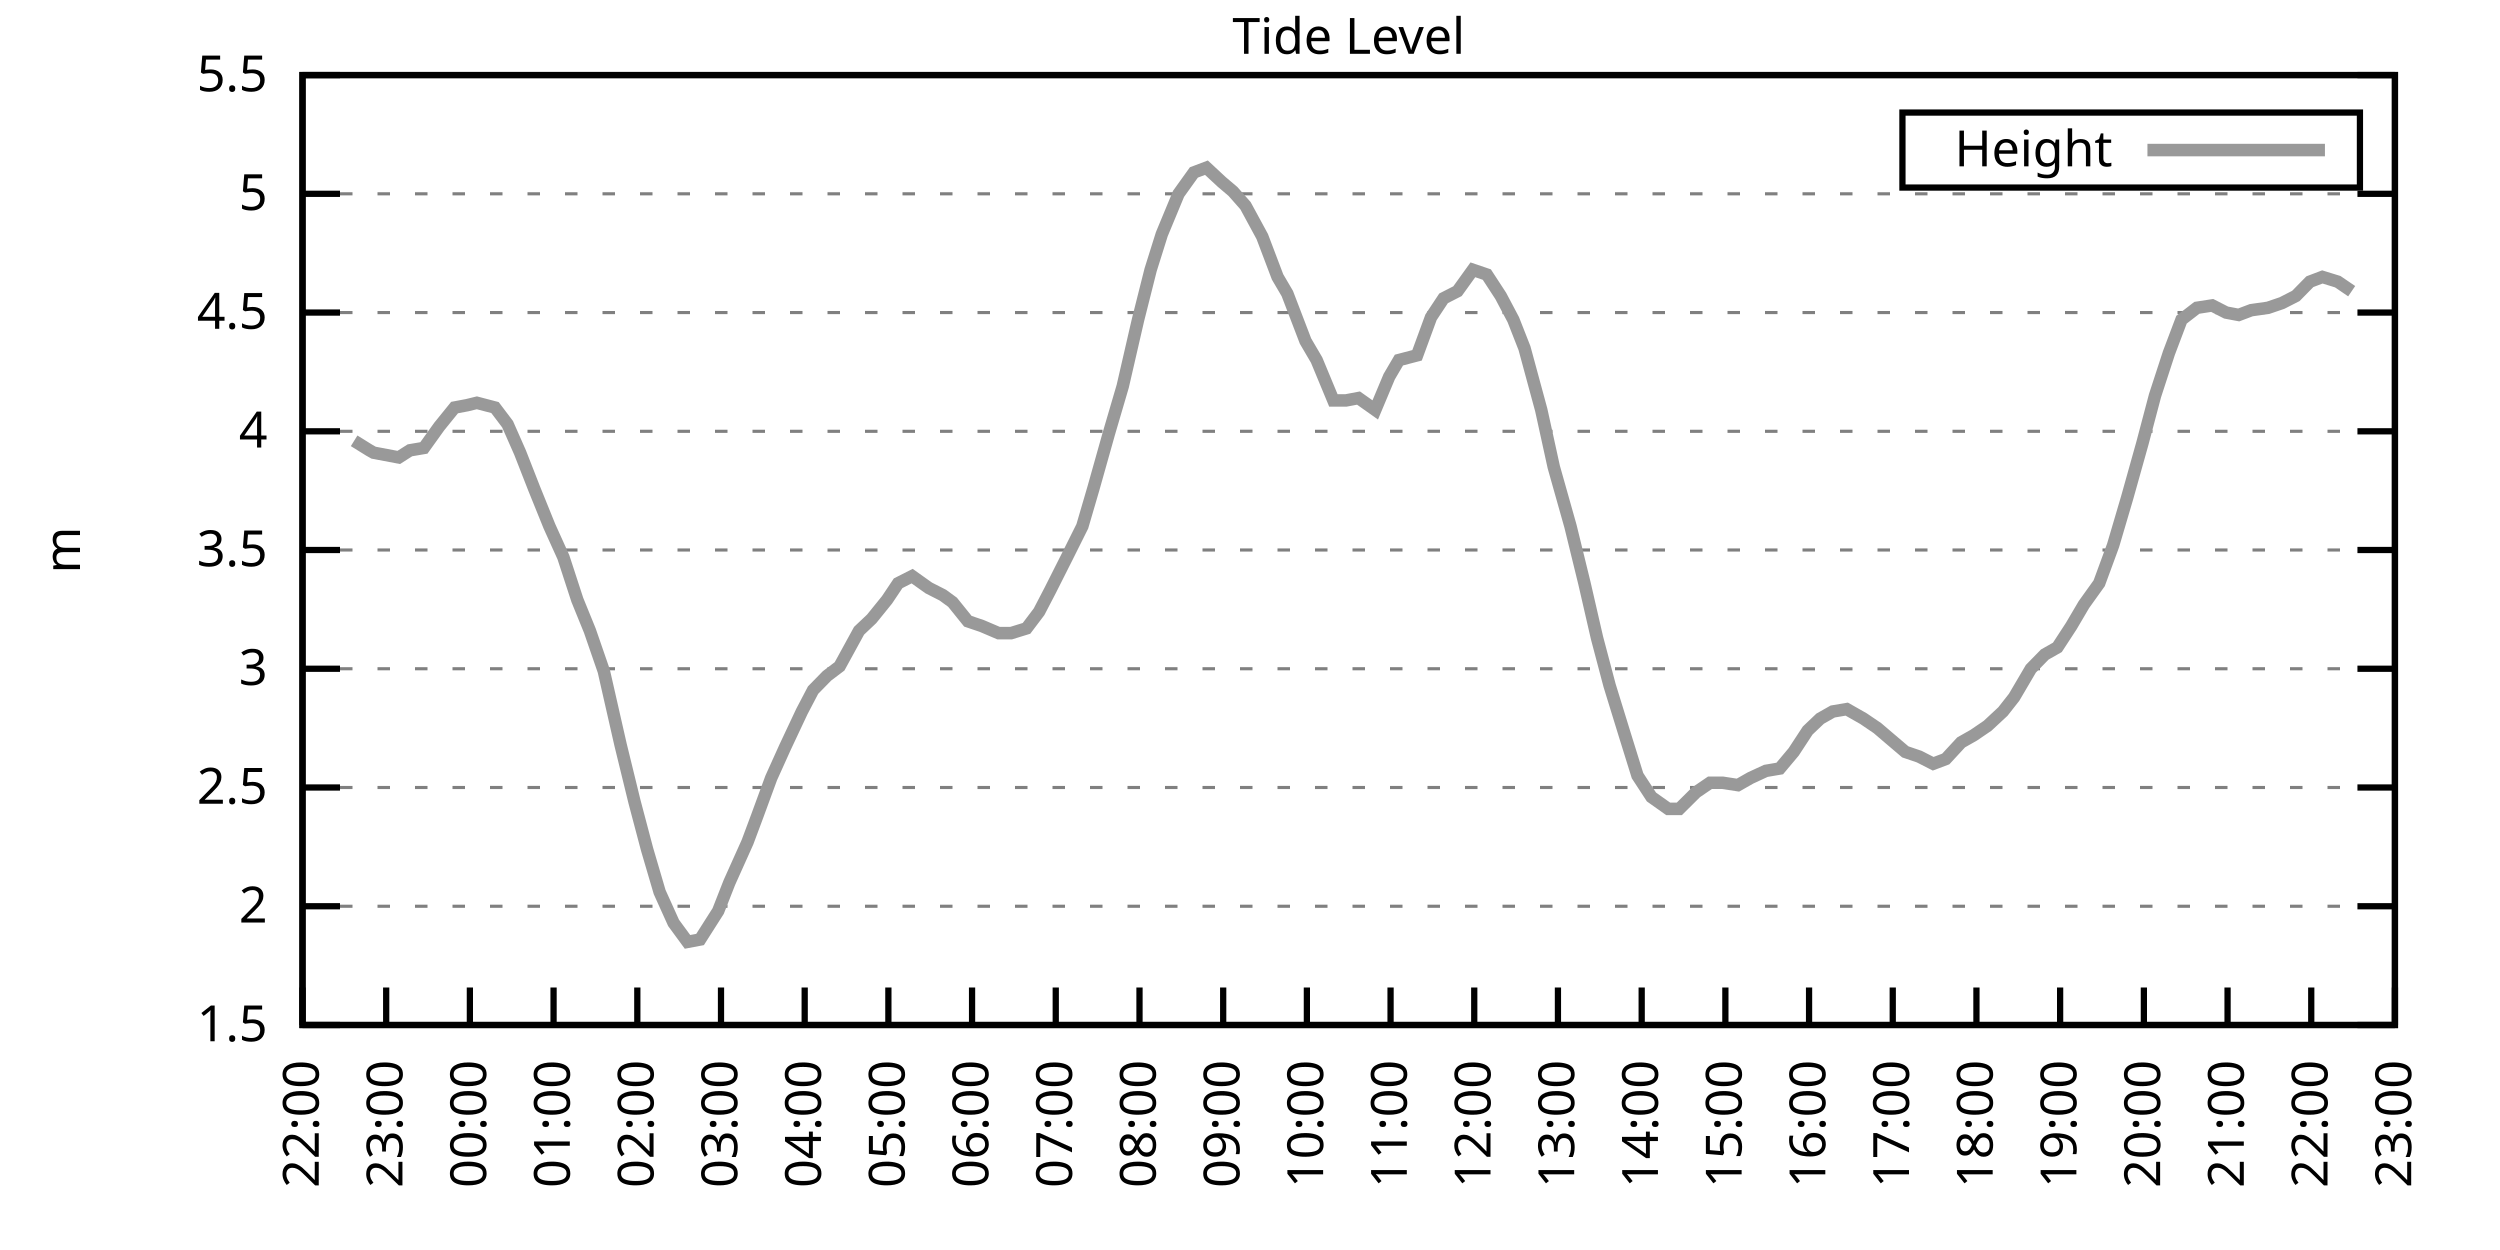
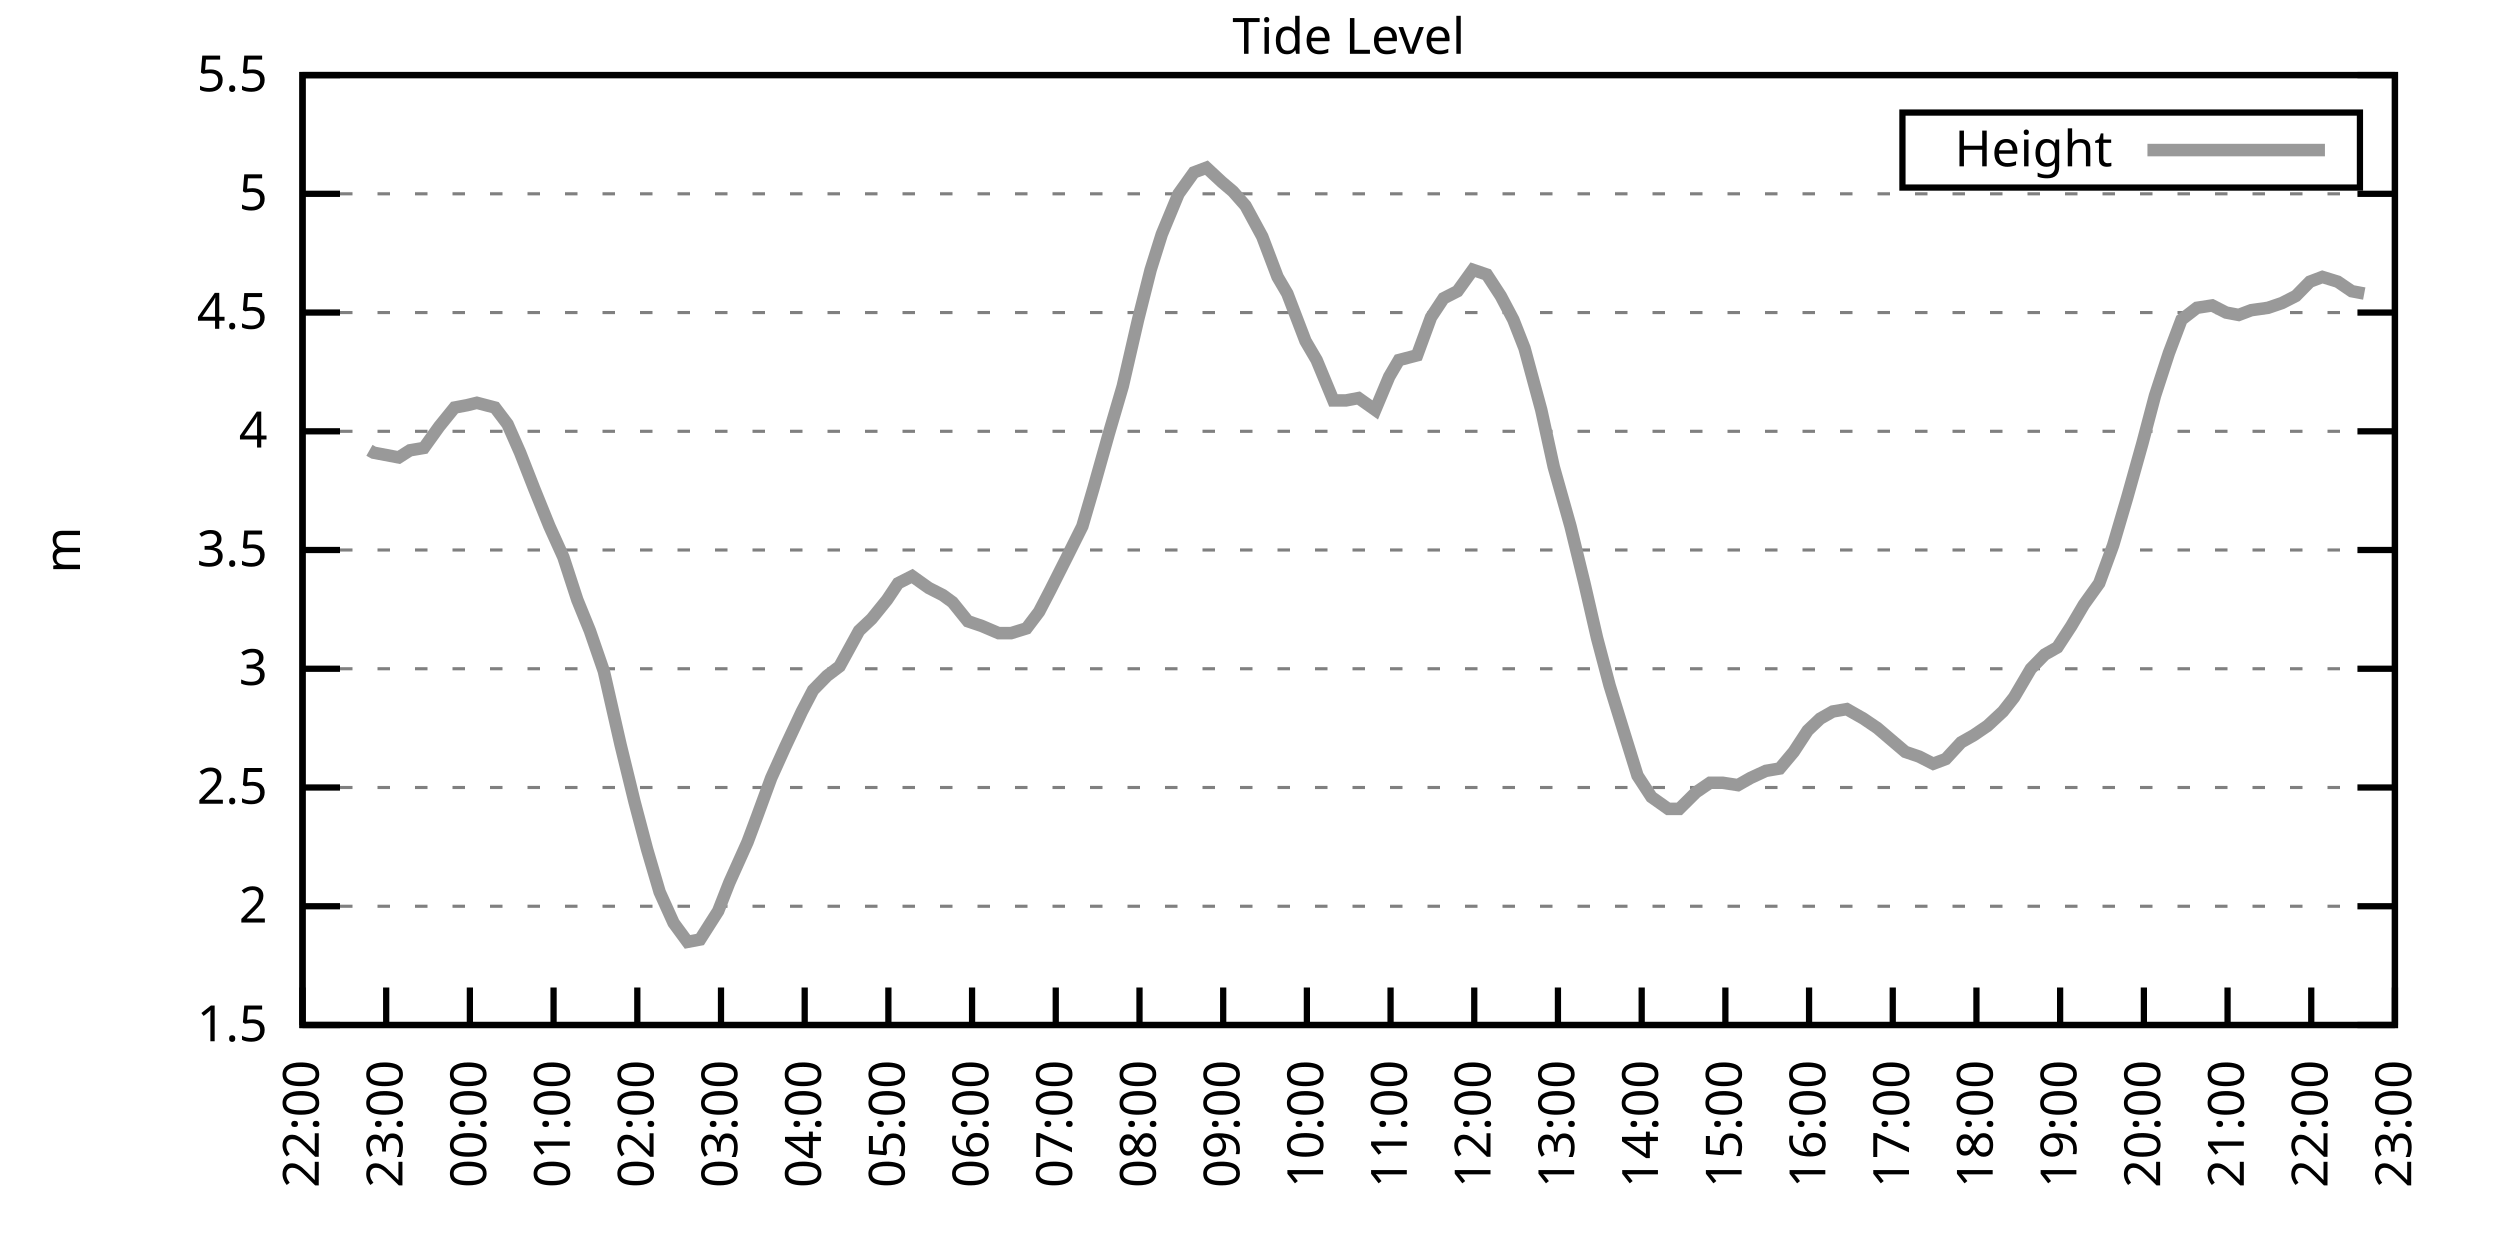
<svg xmlns="http://www.w3.org/2000/svg" xmlns:xlink="http://www.w3.org/1999/xlink" width="400" height="200" viewBox="0 0 400 200">
  <g id="gnuplot_canvas">
    <rect x="0" y="0" width="400" height="200" fill="none" />
    <defs>
      <circle id="gpDot" r="0.5" stroke-width="0.5" stroke="currentColor" />
      <path id="gpPt0" stroke-width="0.333" stroke="currentColor" d="M-1,0 h2 M0,-1 v2" />
      <path id="gpPt1" stroke-width="0.333" stroke="currentColor" d="M-1,-1 L1,1 M1,-1 L-1,1" />
      <path id="gpPt2" stroke-width="0.333" stroke="currentColor" d="M-1,0 L1,0 M0,-1 L0,1 M-1,-1 L1,1 M-1,1 L1,-1" />
      <rect id="gpPt3" stroke-width="0.333" stroke="currentColor" x="-1" y="-1" width="2" height="2" />
      <rect id="gpPt4" stroke-width="0.333" stroke="currentColor" fill="currentColor" x="-1" y="-1" width="2" height="2" />
      <circle id="gpPt5" stroke-width="0.333" stroke="currentColor" cx="0" cy="0" r="1" />
      <use xlink:href="#gpPt5" id="gpPt6" fill="currentColor" stroke="none" />
      <path id="gpPt7" stroke-width="0.333" stroke="currentColor" d="M0,-1.33 L-1.33,0.67 L1.33,0.67 z" />
      <use xlink:href="#gpPt7" id="gpPt8" fill="currentColor" stroke="none" />
      <use xlink:href="#gpPt7" id="gpPt9" stroke="currentColor" transform="rotate(180)" />
      <use xlink:href="#gpPt9" id="gpPt10" fill="currentColor" stroke="none" />
      <use xlink:href="#gpPt3" id="gpPt11" stroke="currentColor" transform="rotate(45)" />
      <use xlink:href="#gpPt11" id="gpPt12" fill="currentColor" stroke="none" />
      <path id="gpPt13" stroke-width="0.333" stroke="currentColor" d="M0,1.330 L1.265,0.411 L0.782,-1.067 L-0.782,-1.076 L-1.265,0.411 z" />
      <use xlink:href="#gpPt13" id="gpPt14" fill="currentColor" stroke="none" />
      <filter id="textbox" filterUnits="objectBoundingBox" x="0" y="0" height="1" width="1">
        <feFlood flood-color="white" flood-opacity="1" result="bgnd" />
        <feComposite in="SourceGraphic" in2="bgnd" operator="atop" />
      </filter>
      <filter id="greybox" filterUnits="objectBoundingBox" x="0" y="0" height="1" width="1">
        <feFlood flood-color="lightgrey" flood-opacity="1" result="grey" />
        <feComposite in="SourceGraphic" in2="grey" operator="atop" />
      </filter>
    </defs>
    <g fill="none" color="white" stroke="currentColor" stroke-width="1.00" stroke-linecap="butt" stroke-linejoin="miter">
</g>
    <g fill="none" color="black" stroke="currentColor" stroke-width="1.00" stroke-linecap="butt" stroke-linejoin="miter">
      <g stroke="none" shape-rendering="crispEdges">
        <polygon fill="rgb(255, 255, 255)" points="48.40,164.00 383.18,164.00 383.18,12.02 48.40,12.02 " />
      </g>
    </g>
    <g fill="none" color="black" stroke="currentColor" stroke-width="1.00" stroke-linecap="butt" stroke-linejoin="miter">
</g>
    <g fill="none" color="black" stroke="black" stroke-width="0.50" stroke-linecap="butt" stroke-linejoin="miter">
</g>
    <g fill="none" color="gray" stroke="currentColor" stroke-width="0.50" stroke-linecap="butt" stroke-linejoin="miter">
      <path stroke="gray" stroke-dasharray="2,4" class="gridline" d="M48.40,164.00 L383.19,164.00  " />
    </g>
    <g fill="none" color="gray" stroke="gray" stroke-width="1.00" stroke-linecap="butt" stroke-linejoin="miter">
</g>
    <g fill="none" color="black" stroke="currentColor" stroke-width="1.00" stroke-linecap="butt" stroke-linejoin="miter">
      <path stroke="black" d="M48.40,164.00 L54.40,164.00 M383.19,164.00 L377.19,164.00  " />
      <g transform="translate(42.80,166.60)" stroke="none" fill="black" font-family="Sans" font-size="8.00" text-anchor="end">
        <text>
          <tspan font-family="Sans"> 1.5</tspan>
        </text>
      </g>
    </g>
    <g fill="none" color="black" stroke="currentColor" stroke-width="1.00" stroke-linecap="butt" stroke-linejoin="miter">
</g>
    <g fill="none" color="black" stroke="black" stroke-width="0.50" stroke-linecap="butt" stroke-linejoin="miter">
</g>
    <g fill="none" color="gray" stroke="currentColor" stroke-width="0.50" stroke-linecap="butt" stroke-linejoin="miter">
      <path stroke="gray" stroke-dasharray="2,4" class="gridline" d="M48.40,145.00 L383.19,145.00  " />
    </g>
    <g fill="none" color="gray" stroke="gray" stroke-width="1.00" stroke-linecap="butt" stroke-linejoin="miter">
</g>
    <g fill="none" color="black" stroke="currentColor" stroke-width="1.00" stroke-linecap="butt" stroke-linejoin="miter">
      <path stroke="black" d="M48.40,145.00 L54.40,145.00 M383.19,145.00 L377.19,145.00  " />
      <g transform="translate(42.80,147.60)" stroke="none" fill="black" font-family="Sans" font-size="8.00" text-anchor="end">
        <text>
          <tspan font-family="Sans"> 2</tspan>
        </text>
      </g>
    </g>
    <g fill="none" color="black" stroke="currentColor" stroke-width="1.00" stroke-linecap="butt" stroke-linejoin="miter">
</g>
    <g fill="none" color="black" stroke="black" stroke-width="0.50" stroke-linecap="butt" stroke-linejoin="miter">
</g>
    <g fill="none" color="gray" stroke="currentColor" stroke-width="0.50" stroke-linecap="butt" stroke-linejoin="miter">
      <path stroke="gray" stroke-dasharray="2,4" class="gridline" d="M48.40,126.00 L383.19,126.00  " />
    </g>
    <g fill="none" color="gray" stroke="gray" stroke-width="1.00" stroke-linecap="butt" stroke-linejoin="miter">
</g>
    <g fill="none" color="black" stroke="currentColor" stroke-width="1.00" stroke-linecap="butt" stroke-linejoin="miter">
      <path stroke="black" d="M48.40,126.00 L54.40,126.00 M383.19,126.00 L377.19,126.00  " />
      <g transform="translate(42.80,128.60)" stroke="none" fill="black" font-family="Sans" font-size="8.00" text-anchor="end">
        <text>
          <tspan font-family="Sans"> 2.5</tspan>
        </text>
      </g>
    </g>
    <g fill="none" color="black" stroke="currentColor" stroke-width="1.00" stroke-linecap="butt" stroke-linejoin="miter">
</g>
    <g fill="none" color="black" stroke="black" stroke-width="0.50" stroke-linecap="butt" stroke-linejoin="miter">
</g>
    <g fill="none" color="gray" stroke="currentColor" stroke-width="0.50" stroke-linecap="butt" stroke-linejoin="miter">
      <path stroke="gray" stroke-dasharray="2,4" class="gridline" d="M48.40,107.00 L383.19,107.00  " />
    </g>
    <g fill="none" color="gray" stroke="gray" stroke-width="1.00" stroke-linecap="butt" stroke-linejoin="miter">
</g>
    <g fill="none" color="black" stroke="currentColor" stroke-width="1.00" stroke-linecap="butt" stroke-linejoin="miter">
      <path stroke="black" d="M48.40,107.00 L54.40,107.00 M383.19,107.00 L377.19,107.00  " />
      <g transform="translate(42.80,109.60)" stroke="none" fill="black" font-family="Sans" font-size="8.00" text-anchor="end">
        <text>
          <tspan font-family="Sans"> 3</tspan>
        </text>
      </g>
    </g>
    <g fill="none" color="black" stroke="currentColor" stroke-width="1.00" stroke-linecap="butt" stroke-linejoin="miter">
</g>
    <g fill="none" color="black" stroke="black" stroke-width="0.50" stroke-linecap="butt" stroke-linejoin="miter">
</g>
    <g fill="none" color="gray" stroke="currentColor" stroke-width="0.50" stroke-linecap="butt" stroke-linejoin="miter">
      <path stroke="gray" stroke-dasharray="2,4" class="gridline" d="M48.40,88.00 L383.19,88.00  " />
    </g>
    <g fill="none" color="gray" stroke="gray" stroke-width="1.00" stroke-linecap="butt" stroke-linejoin="miter">
</g>
    <g fill="none" color="black" stroke="currentColor" stroke-width="1.00" stroke-linecap="butt" stroke-linejoin="miter">
      <path stroke="black" d="M48.40,88.00 L54.40,88.00 M383.19,88.00 L377.19,88.00  " />
      <g transform="translate(42.80,90.60)" stroke="none" fill="black" font-family="Sans" font-size="8.00" text-anchor="end">
        <text>
          <tspan font-family="Sans"> 3.5</tspan>
        </text>
      </g>
    </g>
    <g fill="none" color="black" stroke="currentColor" stroke-width="1.00" stroke-linecap="butt" stroke-linejoin="miter">
</g>
    <g fill="none" color="black" stroke="black" stroke-width="0.50" stroke-linecap="butt" stroke-linejoin="miter">
</g>
    <g fill="none" color="gray" stroke="currentColor" stroke-width="0.50" stroke-linecap="butt" stroke-linejoin="miter">
      <path stroke="gray" stroke-dasharray="2,4" class="gridline" d="M48.40,69.01 L383.19,69.01  " />
    </g>
    <g fill="none" color="gray" stroke="gray" stroke-width="1.00" stroke-linecap="butt" stroke-linejoin="miter">
</g>
    <g fill="none" color="black" stroke="currentColor" stroke-width="1.00" stroke-linecap="butt" stroke-linejoin="miter">
      <path stroke="black" d="M48.40,69.01 L54.40,69.01 M383.19,69.01 L377.19,69.01  " />
      <g transform="translate(42.80,71.61)" stroke="none" fill="black" font-family="Sans" font-size="8.00" text-anchor="end">
        <text>
          <tspan font-family="Sans"> 4</tspan>
        </text>
      </g>
    </g>
    <g fill="none" color="black" stroke="currentColor" stroke-width="1.00" stroke-linecap="butt" stroke-linejoin="miter">
</g>
    <g fill="none" color="black" stroke="black" stroke-width="0.50" stroke-linecap="butt" stroke-linejoin="miter">
</g>
    <g fill="none" color="gray" stroke="currentColor" stroke-width="0.50" stroke-linecap="butt" stroke-linejoin="miter">
      <path stroke="gray" stroke-dasharray="2,4" class="gridline" d="M48.40,50.01 L383.19,50.01  " />
    </g>
    <g fill="none" color="gray" stroke="gray" stroke-width="1.00" stroke-linecap="butt" stroke-linejoin="miter">
</g>
    <g fill="none" color="black" stroke="currentColor" stroke-width="1.00" stroke-linecap="butt" stroke-linejoin="miter">
      <path stroke="black" d="M48.40,50.01 L54.40,50.01 M383.19,50.01 L377.19,50.01  " />
      <g transform="translate(42.80,52.61)" stroke="none" fill="black" font-family="Sans" font-size="8.00" text-anchor="end">
        <text>
          <tspan font-family="Sans"> 4.5</tspan>
        </text>
      </g>
    </g>
    <g fill="none" color="black" stroke="currentColor" stroke-width="1.00" stroke-linecap="butt" stroke-linejoin="miter">
</g>
    <g fill="none" color="black" stroke="black" stroke-width="0.50" stroke-linecap="butt" stroke-linejoin="miter">
</g>
    <g fill="none" color="gray" stroke="currentColor" stroke-width="0.50" stroke-linecap="butt" stroke-linejoin="miter">
      <path stroke="gray" stroke-dasharray="2,4" class="gridline" d="M48.40,31.01 L383.19,31.01  " />
    </g>
    <g fill="none" color="gray" stroke="gray" stroke-width="1.00" stroke-linecap="butt" stroke-linejoin="miter">
</g>
    <g fill="none" color="black" stroke="currentColor" stroke-width="1.00" stroke-linecap="butt" stroke-linejoin="miter">
      <path stroke="black" d="M48.40,31.01 L54.40,31.01 M383.19,31.01 L377.19,31.01  " />
      <g transform="translate(42.80,33.61)" stroke="none" fill="black" font-family="Sans" font-size="8.00" text-anchor="end">
        <text>
          <tspan font-family="Sans"> 5</tspan>
        </text>
      </g>
    </g>
    <g fill="none" color="black" stroke="currentColor" stroke-width="1.00" stroke-linecap="butt" stroke-linejoin="miter">
</g>
    <g fill="none" color="black" stroke="black" stroke-width="0.50" stroke-linecap="butt" stroke-linejoin="miter">
</g>
    <g fill="none" color="gray" stroke="currentColor" stroke-width="0.50" stroke-linecap="butt" stroke-linejoin="miter">
      <path stroke="gray" stroke-dasharray="2,4" class="gridline" d="M48.40,12.01 L383.19,12.01  " />
    </g>
    <g fill="none" color="gray" stroke="gray" stroke-width="1.00" stroke-linecap="butt" stroke-linejoin="miter">
</g>
    <g fill="none" color="black" stroke="currentColor" stroke-width="1.00" stroke-linecap="butt" stroke-linejoin="miter">
      <path stroke="black" d="M48.40,12.01 L54.40,12.01 M383.19,12.01 L377.19,12.01  " />
      <g transform="translate(42.80,14.61)" stroke="none" fill="black" font-family="Sans" font-size="8.00" text-anchor="end">
        <text>
          <tspan font-family="Sans"> 5.5</tspan>
        </text>
      </g>
    </g>
    <g fill="none" color="black" stroke="currentColor" stroke-width="1.00" stroke-linecap="butt" stroke-linejoin="miter">
      <path stroke="black" d="M48.40,164.00 L48.40,158.00  " />
      <g transform="translate(51.00,169.60) rotate(270.00)" stroke="none" fill="black" font-family="Sans" font-size="8.00" text-anchor="end">
        <text>
          <tspan font-family="Sans">22:00</tspan>
        </text>
      </g>
    </g>
    <g fill="none" color="black" stroke="currentColor" stroke-width="1.00" stroke-linecap="butt" stroke-linejoin="miter">
      <path stroke="black" d="M61.79,164.00 L61.79,158.00  " />
      <g transform="translate(64.39,169.60) rotate(270.00)" stroke="none" fill="black" font-family="Sans" font-size="8.00" text-anchor="end">
        <text>
          <tspan font-family="Sans">23:00</tspan>
        </text>
      </g>
    </g>
    <g fill="none" color="black" stroke="currentColor" stroke-width="1.00" stroke-linecap="butt" stroke-linejoin="miter">
      <path stroke="black" d="M75.18,164.00 L75.18,158.00  " />
      <g transform="translate(77.78,169.60) rotate(270.00)" stroke="none" fill="black" font-family="Sans" font-size="8.00" text-anchor="end">
        <text>
          <tspan font-family="Sans">00:00</tspan>
        </text>
      </g>
    </g>
    <g fill="none" color="black" stroke="currentColor" stroke-width="1.00" stroke-linecap="butt" stroke-linejoin="miter">
      <path stroke="black" d="M88.57,164.00 L88.57,158.00  " />
      <g transform="translate(91.17,169.60) rotate(270.00)" stroke="none" fill="black" font-family="Sans" font-size="8.00" text-anchor="end">
        <text>
          <tspan font-family="Sans">01:00</tspan>
        </text>
      </g>
    </g>
    <g fill="none" color="black" stroke="currentColor" stroke-width="1.00" stroke-linecap="butt" stroke-linejoin="miter">
      <path stroke="black" d="M101.97,164.00 L101.97,158.00  " />
      <g transform="translate(104.57,169.60) rotate(270.00)" stroke="none" fill="black" font-family="Sans" font-size="8.00" text-anchor="end">
        <text>
          <tspan font-family="Sans">02:00</tspan>
        </text>
      </g>
    </g>
    <g fill="none" color="black" stroke="currentColor" stroke-width="1.00" stroke-linecap="butt" stroke-linejoin="miter">
      <path stroke="black" d="M115.36,164.00 L115.36,158.00  " />
      <g transform="translate(117.96,169.60) rotate(270.00)" stroke="none" fill="black" font-family="Sans" font-size="8.00" text-anchor="end">
        <text>
          <tspan font-family="Sans">03:00</tspan>
        </text>
      </g>
    </g>
    <g fill="none" color="black" stroke="currentColor" stroke-width="1.00" stroke-linecap="butt" stroke-linejoin="miter">
      <path stroke="black" d="M128.75,164.00 L128.75,158.00  " />
      <g transform="translate(131.35,169.60) rotate(270.00)" stroke="none" fill="black" font-family="Sans" font-size="8.00" text-anchor="end">
        <text>
          <tspan font-family="Sans">04:00</tspan>
        </text>
      </g>
    </g>
    <g fill="none" color="black" stroke="currentColor" stroke-width="1.00" stroke-linecap="butt" stroke-linejoin="miter">
      <path stroke="black" d="M142.14,164.00 L142.14,158.00  " />
      <g transform="translate(144.74,169.60) rotate(270.00)" stroke="none" fill="black" font-family="Sans" font-size="8.00" text-anchor="end">
        <text>
          <tspan font-family="Sans">05:00</tspan>
        </text>
      </g>
    </g>
    <g fill="none" color="black" stroke="currentColor" stroke-width="1.00" stroke-linecap="butt" stroke-linejoin="miter">
      <path stroke="black" d="M155.53,164.00 L155.53,158.00  " />
      <g transform="translate(158.13,169.60) rotate(270.00)" stroke="none" fill="black" font-family="Sans" font-size="8.00" text-anchor="end">
        <text>
          <tspan font-family="Sans">06:00</tspan>
        </text>
      </g>
    </g>
    <g fill="none" color="black" stroke="currentColor" stroke-width="1.00" stroke-linecap="butt" stroke-linejoin="miter">
      <path stroke="black" d="M168.92,164.00 L168.92,158.00  " />
      <g transform="translate(171.52,169.60) rotate(270.00)" stroke="none" fill="black" font-family="Sans" font-size="8.00" text-anchor="end">
        <text>
          <tspan font-family="Sans">07:00</tspan>
        </text>
      </g>
    </g>
    <g fill="none" color="black" stroke="currentColor" stroke-width="1.00" stroke-linecap="butt" stroke-linejoin="miter">
      <path stroke="black" d="M182.32,164.00 L182.32,158.00  " />
      <g transform="translate(184.92,169.60) rotate(270.00)" stroke="none" fill="black" font-family="Sans" font-size="8.00" text-anchor="end">
        <text>
          <tspan font-family="Sans">08:00</tspan>
        </text>
      </g>
    </g>
    <g fill="none" color="black" stroke="currentColor" stroke-width="1.00" stroke-linecap="butt" stroke-linejoin="miter">
      <path stroke="black" d="M195.71,164.00 L195.71,158.00  " />
      <g transform="translate(198.31,169.60) rotate(270.00)" stroke="none" fill="black" font-family="Sans" font-size="8.00" text-anchor="end">
        <text>
          <tspan font-family="Sans">09:00</tspan>
        </text>
      </g>
    </g>
    <g fill="none" color="black" stroke="currentColor" stroke-width="1.00" stroke-linecap="butt" stroke-linejoin="miter">
      <path stroke="black" d="M209.10,164.00 L209.10,158.00  " />
      <g transform="translate(211.70,169.60) rotate(270.00)" stroke="none" fill="black" font-family="Sans" font-size="8.00" text-anchor="end">
        <text>
          <tspan font-family="Sans">10:00</tspan>
        </text>
      </g>
    </g>
    <g fill="none" color="black" stroke="currentColor" stroke-width="1.00" stroke-linecap="butt" stroke-linejoin="miter">
      <path stroke="black" d="M222.49,164.00 L222.49,158.00  " />
      <g transform="translate(225.09,169.60) rotate(270.00)" stroke="none" fill="black" font-family="Sans" font-size="8.00" text-anchor="end">
        <text>
          <tspan font-family="Sans">11:00</tspan>
        </text>
      </g>
    </g>
    <g fill="none" color="black" stroke="currentColor" stroke-width="1.00" stroke-linecap="butt" stroke-linejoin="miter">
      <path stroke="black" d="M235.88,164.00 L235.88,158.00  " />
      <g transform="translate(238.48,169.60) rotate(270.00)" stroke="none" fill="black" font-family="Sans" font-size="8.00" text-anchor="end">
        <text>
          <tspan font-family="Sans">12:00</tspan>
        </text>
      </g>
    </g>
    <g fill="none" color="black" stroke="currentColor" stroke-width="1.00" stroke-linecap="butt" stroke-linejoin="miter">
      <path stroke="black" d="M249.27,164.00 L249.27,158.00  " />
      <g transform="translate(251.87,169.60) rotate(270.00)" stroke="none" fill="black" font-family="Sans" font-size="8.00" text-anchor="end">
        <text>
          <tspan font-family="Sans">13:00</tspan>
        </text>
      </g>
    </g>
    <g fill="none" color="black" stroke="currentColor" stroke-width="1.00" stroke-linecap="butt" stroke-linejoin="miter">
      <path stroke="black" d="M262.67,164.00 L262.67,158.00  " />
      <g transform="translate(265.27,169.60) rotate(270.00)" stroke="none" fill="black" font-family="Sans" font-size="8.00" text-anchor="end">
        <text>
          <tspan font-family="Sans">14:00</tspan>
        </text>
      </g>
    </g>
    <g fill="none" color="black" stroke="currentColor" stroke-width="1.00" stroke-linecap="butt" stroke-linejoin="miter">
      <path stroke="black" d="M276.06,164.00 L276.06,158.00  " />
      <g transform="translate(278.66,169.60) rotate(270.00)" stroke="none" fill="black" font-family="Sans" font-size="8.00" text-anchor="end">
        <text>
          <tspan font-family="Sans">15:00</tspan>
        </text>
      </g>
    </g>
    <g fill="none" color="black" stroke="currentColor" stroke-width="1.00" stroke-linecap="butt" stroke-linejoin="miter">
      <path stroke="black" d="M289.45,164.00 L289.45,158.00  " />
      <g transform="translate(292.05,169.60) rotate(270.00)" stroke="none" fill="black" font-family="Sans" font-size="8.00" text-anchor="end">
        <text>
          <tspan font-family="Sans">16:00</tspan>
        </text>
      </g>
    </g>
    <g fill="none" color="black" stroke="currentColor" stroke-width="1.00" stroke-linecap="butt" stroke-linejoin="miter">
      <path stroke="black" d="M302.84,164.00 L302.84,158.00  " />
      <g transform="translate(305.44,169.60) rotate(270.00)" stroke="none" fill="black" font-family="Sans" font-size="8.00" text-anchor="end">
        <text>
          <tspan font-family="Sans">17:00</tspan>
        </text>
      </g>
    </g>
    <g fill="none" color="black" stroke="currentColor" stroke-width="1.00" stroke-linecap="butt" stroke-linejoin="miter">
      <path stroke="black" d="M316.23,164.00 L316.23,158.00  " />
      <g transform="translate(318.83,169.60) rotate(270.00)" stroke="none" fill="black" font-family="Sans" font-size="8.00" text-anchor="end">
        <text>
          <tspan font-family="Sans">18:00</tspan>
        </text>
      </g>
    </g>
    <g fill="none" color="black" stroke="currentColor" stroke-width="1.00" stroke-linecap="butt" stroke-linejoin="miter">
      <path stroke="black" d="M329.62,164.00 L329.62,158.00  " />
      <g transform="translate(332.22,169.60) rotate(270.00)" stroke="none" fill="black" font-family="Sans" font-size="8.00" text-anchor="end">
        <text>
          <tspan font-family="Sans">19:00</tspan>
        </text>
      </g>
    </g>
    <g fill="none" color="black" stroke="currentColor" stroke-width="1.00" stroke-linecap="butt" stroke-linejoin="miter">
      <path stroke="black" d="M343.02,164.00 L343.02,158.00  " />
      <g transform="translate(345.62,169.60) rotate(270.00)" stroke="none" fill="black" font-family="Sans" font-size="8.00" text-anchor="end">
        <text>
          <tspan font-family="Sans">20:00</tspan>
        </text>
      </g>
    </g>
    <g fill="none" color="black" stroke="currentColor" stroke-width="1.00" stroke-linecap="butt" stroke-linejoin="miter">
      <path stroke="black" d="M356.41,164.00 L356.41,158.00  " />
      <g transform="translate(359.01,169.60) rotate(270.00)" stroke="none" fill="black" font-family="Sans" font-size="8.00" text-anchor="end">
        <text>
          <tspan font-family="Sans">21:00</tspan>
        </text>
      </g>
    </g>
    <g fill="none" color="black" stroke="currentColor" stroke-width="1.00" stroke-linecap="butt" stroke-linejoin="miter">
      <path stroke="black" d="M369.80,164.00 L369.80,158.00  " />
      <g transform="translate(372.40,169.60) rotate(270.00)" stroke="none" fill="black" font-family="Sans" font-size="8.00" text-anchor="end">
        <text>
          <tspan font-family="Sans">22:00</tspan>
        </text>
      </g>
    </g>
    <g fill="none" color="black" stroke="currentColor" stroke-width="1.00" stroke-linecap="butt" stroke-linejoin="miter">
      <path stroke="black" d="M383.19,164.00 L383.19,158.00  " />
      <g transform="translate(385.79,169.60) rotate(270.00)" stroke="none" fill="black" font-family="Sans" font-size="8.00" text-anchor="end">
        <text>
          <tspan font-family="Sans">23:00</tspan>
        </text>
      </g>
    </g>
    <g fill="none" color="black" stroke="currentColor" stroke-width="1.00" stroke-linecap="butt" stroke-linejoin="miter">
</g>
    <g fill="none" color="black" stroke="currentColor" stroke-width="1.00" stroke-linecap="butt" stroke-linejoin="miter">
      <path stroke="black" d="M48.40,12.01 L48.40,164.00 L383.19,164.00 L383.19,12.01 L48.40,12.01 Z  " />
    </g>
    <g fill="none" color="black" stroke="currentColor" stroke-width="1.00" stroke-linecap="butt" stroke-linejoin="miter">
</g>
    <g fill="none" color="black" stroke="currentColor" stroke-width="1.00" stroke-linecap="butt" stroke-linejoin="miter">
      <path stroke="black" d="M304.39,30.01 L304.39,18.01 L377.59,18.01 L377.59,30.01 L304.39,30.01 Z  " />
    </g>
    <g id="Tide_level_plot_1">
      <g fill="none" color="white" stroke="black" stroke-width="2.00" stroke-linecap="butt" stroke-linejoin="miter">
</g>
      <g fill="none" color="black" stroke="currentColor" stroke-width="2.00" stroke-linecap="butt" stroke-linejoin="miter">
        <g transform="translate(337.99,26.61)" stroke="none" fill="black" font-family="Sans" font-size="8.00" text-anchor="end">
          <text>
            <tspan font-family="Sans">Height</tspan>
          </text>
        </g>
      </g>
      <g fill="none" color="black" stroke="currentColor" stroke-width="2.00" stroke-linecap="butt" stroke-linejoin="miter">
-         <path stroke="rgb(153, 153, 153)" d="M343.59,24.01 L371.99,24.01 M56.66,70.53 L59.11,72.05 L59.78,72.43 L63.80,73.19 L65.59,72.05 L67.82,71.67   L70.27,68.25 L72.73,65.21 L74.74,64.83 L76.30,64.45 L79.20,65.21 L81.21,67.87 L83.22,72.43 L85.45,78.13   L87.91,84.21 L90.14,89.14 L92.37,95.98 L94.38,100.92 L96.61,107.38 L99.29,119.16 L101.52,128.28 L103.53,135.88   L105.54,142.72 L107.77,147.66 L110.00,150.70 L112.01,150.32 L114.91,145.76 L116.70,141.20 L119.60,134.74 L121.16,130.56   L123.39,124.48 L125.62,119.54 L128.30,113.84 L130.09,110.42 L132.32,108.14 L134.33,106.62 L137.45,100.92 L139.46,99.02   L141.92,95.98 L143.70,93.32 L145.94,92.18 L148.61,94.08 L150.85,95.22 L152.41,96.36 L154.86,99.40 L157.10,100.16   L159.77,101.30 L161.78,101.30 L164.24,100.54 L166.25,97.88 L168.03,94.46 L170.71,89.14 L173.17,84.21 L174.95,78.13   L177.41,69.39 L179.64,61.79 L182.09,51.15 L184.10,43.17 L185.89,37.47 L188.57,31.01 L191.02,27.59 L193.03,26.83   L195.48,29.11 L197.27,30.63 L199.28,32.91 L201.96,37.85 L204.41,44.31 L205.97,46.97 L208.88,54.57 L210.66,57.61   L213.34,64.07 L215.35,64.07 L217.36,63.69 L220.04,65.59 L222.27,60.27 L223.83,57.61 L226.73,56.85 L228.96,50.77   L230.97,47.73 L233.20,46.59 L235.66,43.17 L237.89,43.93 L240.12,47.35 L242.13,51.15 L243.92,55.71 L246.60,65.59   L248.60,74.71 L251.28,84.21 L253.51,93.32 L255.52,102.06 L257.53,109.66 L259.99,117.64 L262.00,124.10 L264.23,127.52   L266.91,129.42 L268.69,129.42 L271.37,126.76 L273.60,125.24 L275.61,125.24 L278.07,125.62 L280.07,124.48 L282.53,123.34   L284.76,122.96 L286.99,120.30 L289.23,116.88 L291.23,114.98 L293.24,113.84 L295.48,113.46 L298.15,114.98 L300.39,116.50   L302.17,118.02 L304.85,120.30 L307.08,121.06 L309.31,122.20 L311.32,121.44 L313.78,118.78 L315.79,117.64 L318.02,116.12   L320.47,113.84 L322.26,111.56 L324.94,107.00 L327.17,104.72 L329.18,103.58 L331.41,100.16 L333.42,96.74 L335.87,93.32   L338.10,87.25 L340.34,79.65 L342.79,70.91 L344.80,63.31 L347.03,56.47 L349.04,51.15 L351.50,49.25 L353.95,48.87   L356.18,50.01 L358.19,50.39 L360.20,49.63 L362.88,49.25 L365.11,48.49 L367.34,47.35 L369.58,45.07 L371.58,44.31   L374.04,45.07 L376.27,46.59  " />
+         <path stroke="rgb(153, 153, 153)" d="M343.59,24.01 L371.99,24.01 M59.11,72.05 L59.78,72.43 L63.80,73.19 L65.59,72.05 L67.82,71.67 L70.27,68.25   L72.73,65.21 L74.74,64.83 L76.30,64.45 L79.20,65.21 L81.21,67.87 L83.22,72.43 L85.45,78.13 L87.91,84.21   L90.14,89.14 L92.37,95.98 L94.38,100.92 L96.61,107.38 L99.29,119.16 L101.52,128.28 L103.53,135.88 L105.54,142.72   L107.77,147.66 L110.00,150.70 L112.01,150.32 L114.91,145.76 L116.70,141.20 L119.60,134.74 L121.16,130.56 L123.39,124.48   L125.62,119.54 L128.30,113.84 L130.09,110.42 L132.32,108.14 L134.33,106.62 L137.45,100.92 L139.46,99.02 L141.92,95.98   L143.70,93.32 L145.94,92.18 L148.61,94.08 L150.85,95.22 L152.41,96.36 L154.86,99.40 L157.10,100.16 L159.77,101.30   L161.78,101.30 L164.24,100.54 L166.25,97.88 L168.03,94.46 L170.71,89.14 L173.17,84.21 L174.95,78.13 L177.41,69.39   L179.64,61.79 L182.09,51.15 L184.10,43.17 L185.89,37.47 L188.57,31.01 L191.02,27.59 L193.03,26.83 L195.48,29.11   L197.27,30.63 L199.28,32.91 L201.96,37.85 L204.41,44.31 L205.97,46.97 L208.88,54.57 L210.66,57.61 L213.34,64.07   L215.35,64.07 L217.36,63.69 L220.04,65.59 L222.27,60.27 L223.83,57.61 L226.73,56.85 L228.96,50.77 L230.97,47.73   L233.20,46.59 L235.66,43.17 L237.89,43.93 L240.12,47.35 L242.13,51.15 L243.92,55.71 L246.60,65.59 L248.60,74.71   L251.28,84.21 L253.51,93.32 L255.52,102.06 L257.53,109.66 L259.99,117.64 L262.00,124.10 L264.23,127.52 L266.91,129.42   L268.69,129.42 L271.37,126.76 L273.60,125.24 L275.61,125.24 L278.07,125.62 L280.07,124.48 L282.53,123.34 L284.76,122.96   L286.99,120.30 L289.23,116.88 L291.23,114.98 L293.24,113.84 L295.48,113.46 L298.15,114.98 L300.39,116.50 L302.17,118.02   L304.85,120.30 L307.08,121.06 L309.31,122.20 L311.32,121.44 L313.78,118.78 L315.79,117.64 L318.02,116.12 L320.47,113.84   L322.26,111.56 L324.94,107.00 L327.17,104.72 L329.18,103.58 L331.41,100.16 L333.42,96.74 L335.87,93.32 L338.10,87.25   L340.34,79.65 L342.79,70.91 L344.80,63.31 L347.03,56.47 L349.04,51.15 L351.50,49.25 L353.95,48.87 L356.18,50.01   L358.19,50.39 L360.20,49.63 L362.88,49.25 L365.11,48.49 L367.34,47.35 L369.58,45.07 L371.58,44.31 L374.04,45.07   L376.27,46.59 L378.28,46.97  " />
      </g>
    </g>
    <g fill="none" color="black" stroke="currentColor" stroke-width="2.00" stroke-linecap="butt" stroke-linejoin="miter">
</g>
    <g fill="none" color="black" stroke="black" stroke-width="1.00" stroke-linecap="butt" stroke-linejoin="miter">
</g>
    <g fill="none" color="black" stroke="currentColor" stroke-width="1.00" stroke-linecap="butt" stroke-linejoin="miter">
      <path stroke="black" d="M48.40,12.01 L48.40,164.00 L383.19,164.00 L383.19,12.01 L48.40,12.01 Z  " />
      <g transform="translate(12.80,88.01) rotate(270.00)" stroke="none" fill="black" font-family="Sans" font-size="8.00" text-anchor="middle">
        <text>
          <tspan font-family="Sans">m</tspan>
        </text>
      </g>
    </g>
    <g fill="none" color="black" stroke="currentColor" stroke-width="1.00" stroke-linecap="butt" stroke-linejoin="miter">
</g>
    <g fill="none" color="black" stroke="currentColor" stroke-width="1.00" stroke-linecap="butt" stroke-linejoin="miter">
      <g transform="translate(215.79,8.61)" stroke="none" fill="black" font-family="Sans" font-size="8.00" text-anchor="middle">
        <text>
          <tspan font-family="Sans">Tide Level</tspan>
        </text>
      </g>
    </g>
    <g fill="none" color="black" stroke="currentColor" stroke-width="1.00" stroke-linecap="butt" stroke-linejoin="miter">
</g>
  </g>
</svg>
